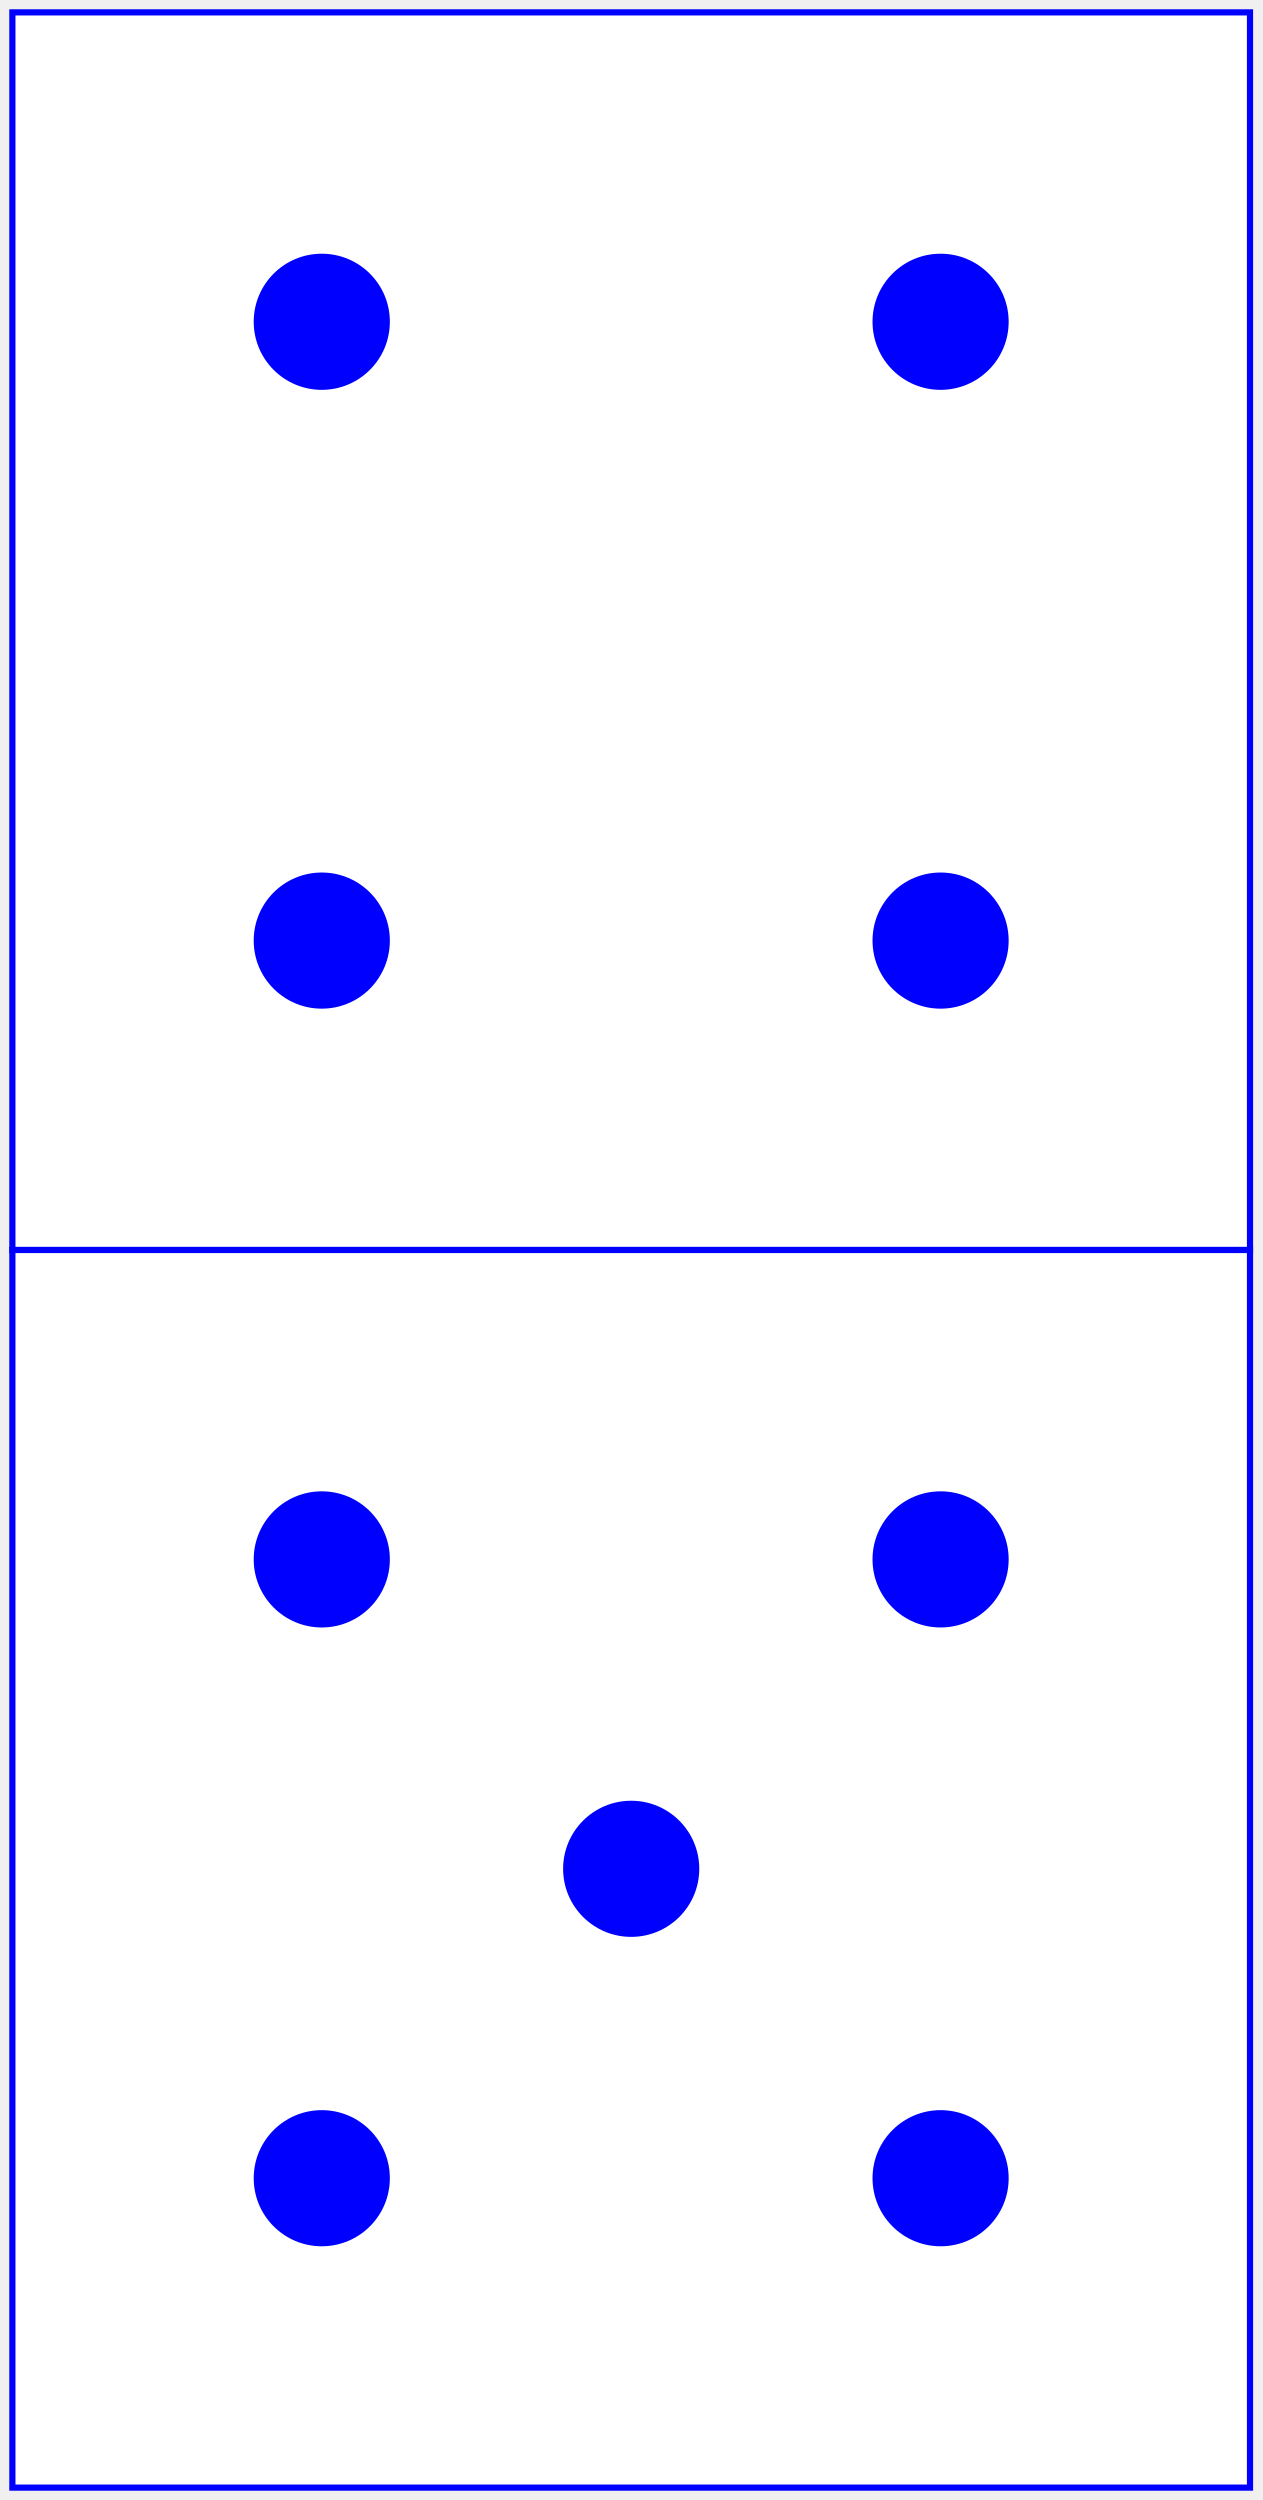
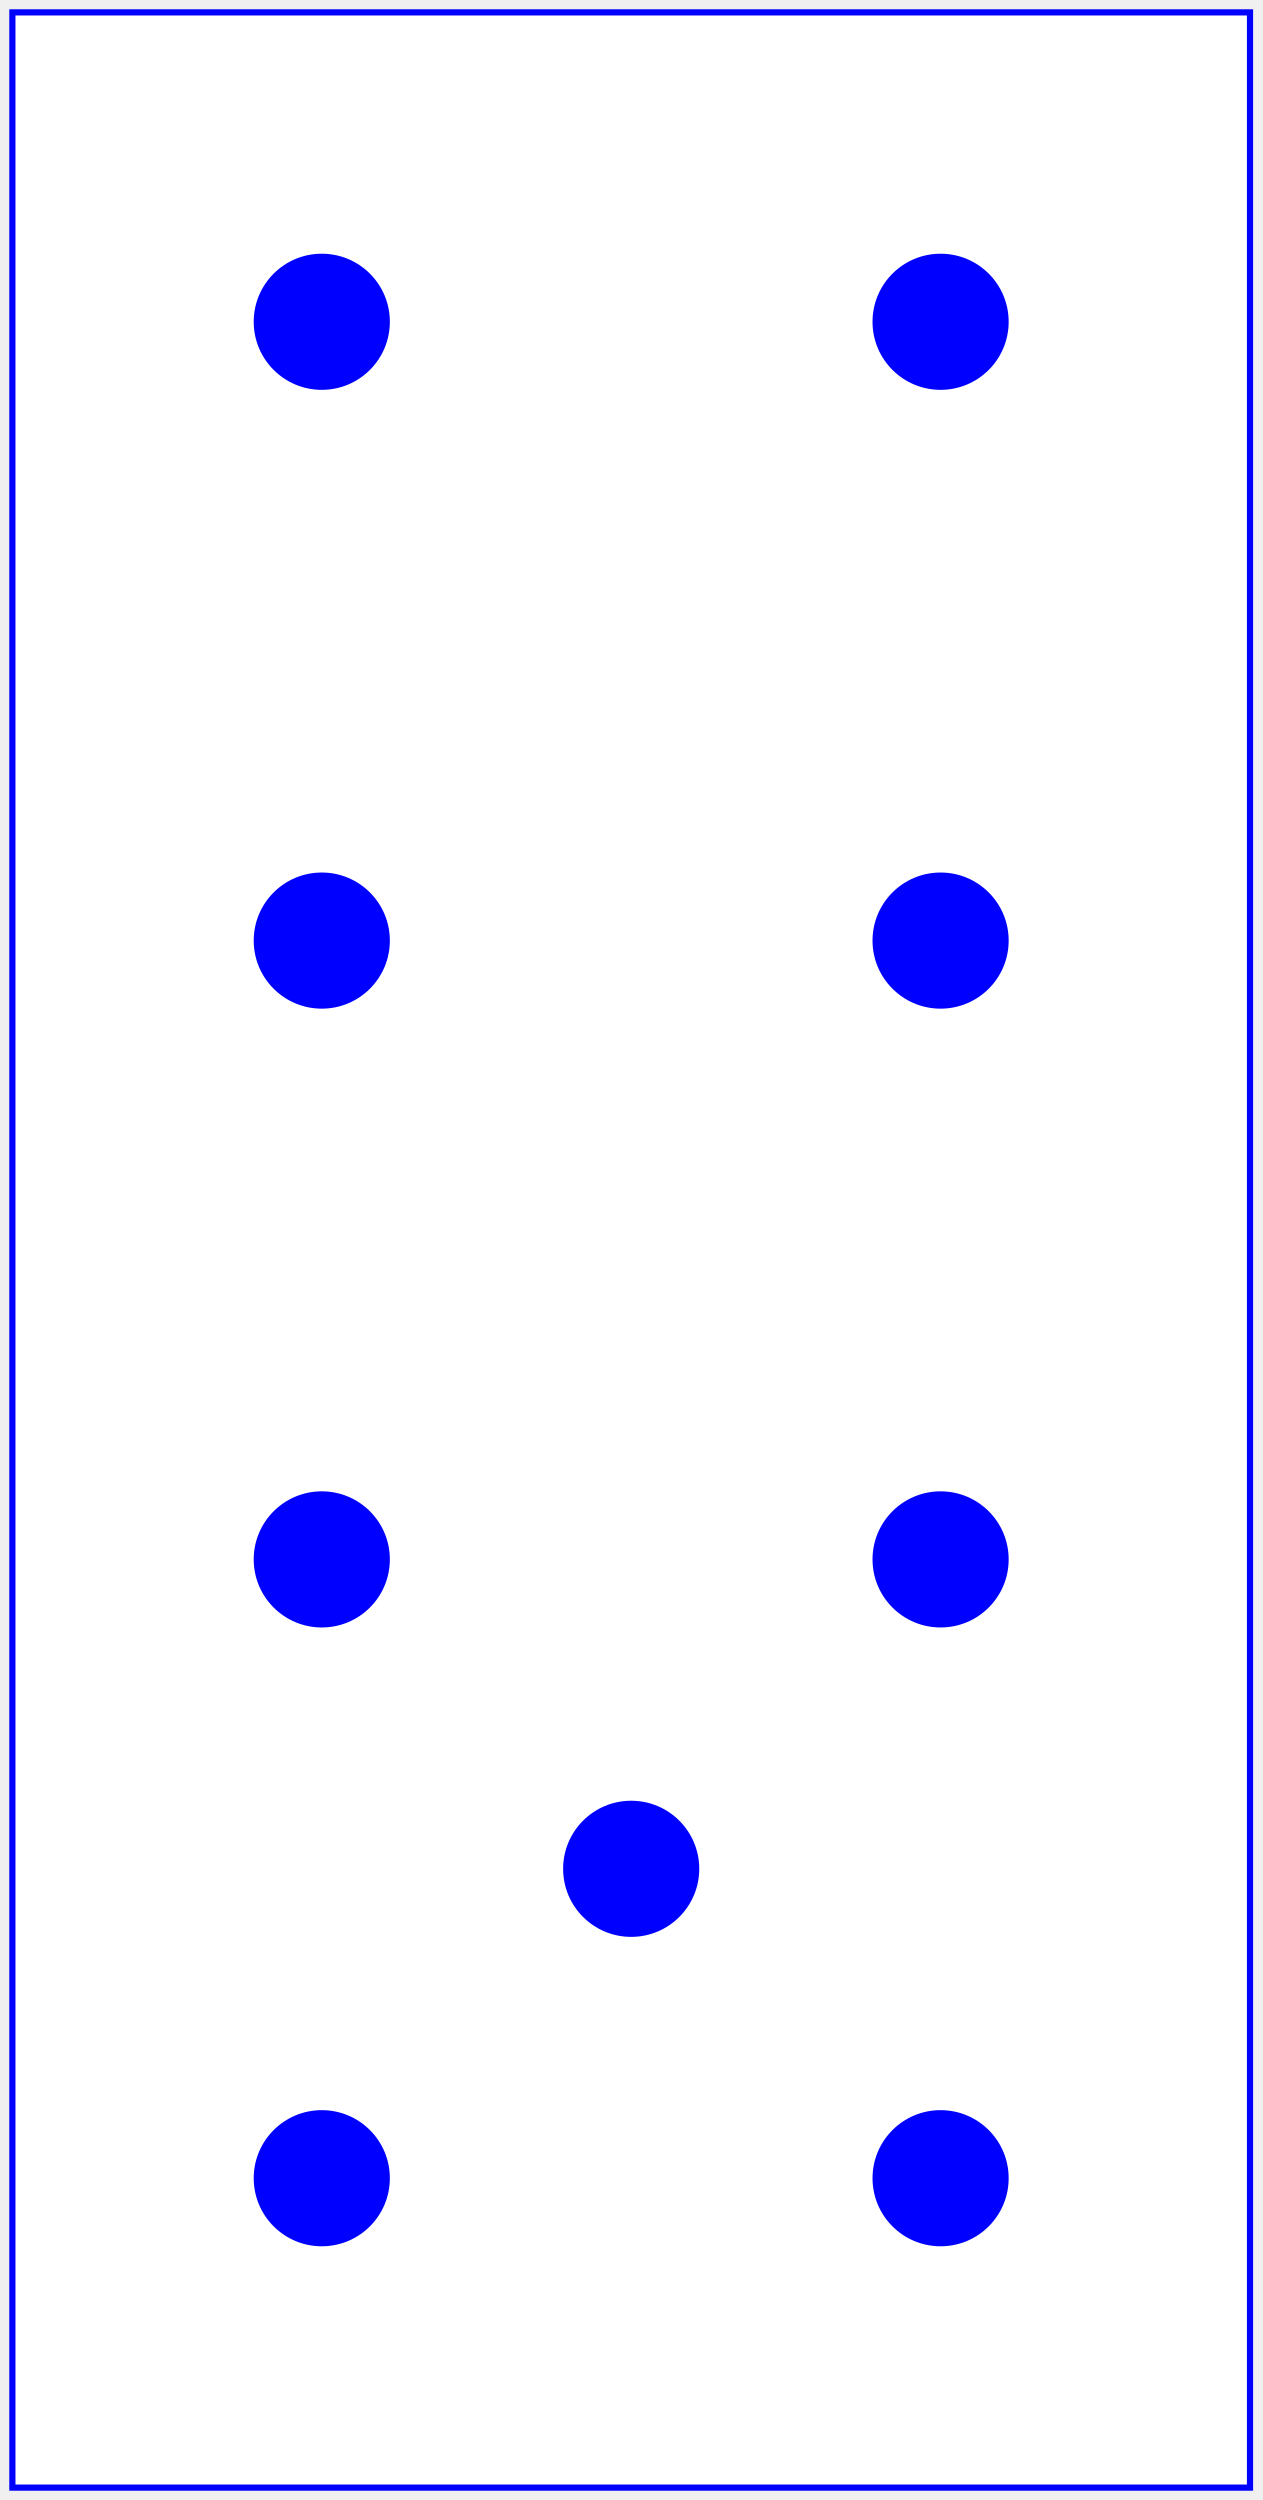
<svg xmlns="http://www.w3.org/2000/svg" baseProfile="full" height="404px" version="1.1" width="204px">
  <defs />
-   <rect fill="white" height="200" stroke="blue" width="200" x="2" y="2" />
+   <rect fill="white" height="400" stroke="blue" width="200" x="2" y="2" />
+   <line stroke="blue" x1="0" x2="0" y1="0" y2="0" />
  <circle cx="52.0" cy="52.0" fill="blue" r="11.0" />
  <circle cx="52.0" cy="152.0" fill="blue" r="11.0" />
  <circle cx="152.0" cy="52.0" fill="blue" r="11.0" />
  <circle cx="152.0" cy="152.0" fill="blue" r="11.0" />
-   <rect fill="white" height="200" stroke="blue" width="200" x="2" y="202" />
  <circle cx="52.0" cy="252.0" fill="blue" r="11.0" />
  <circle cx="52.0" cy="352.0" fill="blue" r="11.0" />
  <circle cx="102.0" cy="302.0" fill="blue" r="11.0" />
  <circle cx="152.0" cy="252.0" fill="blue" r="11.0" />
  <circle cx="152.0" cy="352.0" fill="blue" r="11.0" />
</svg>
